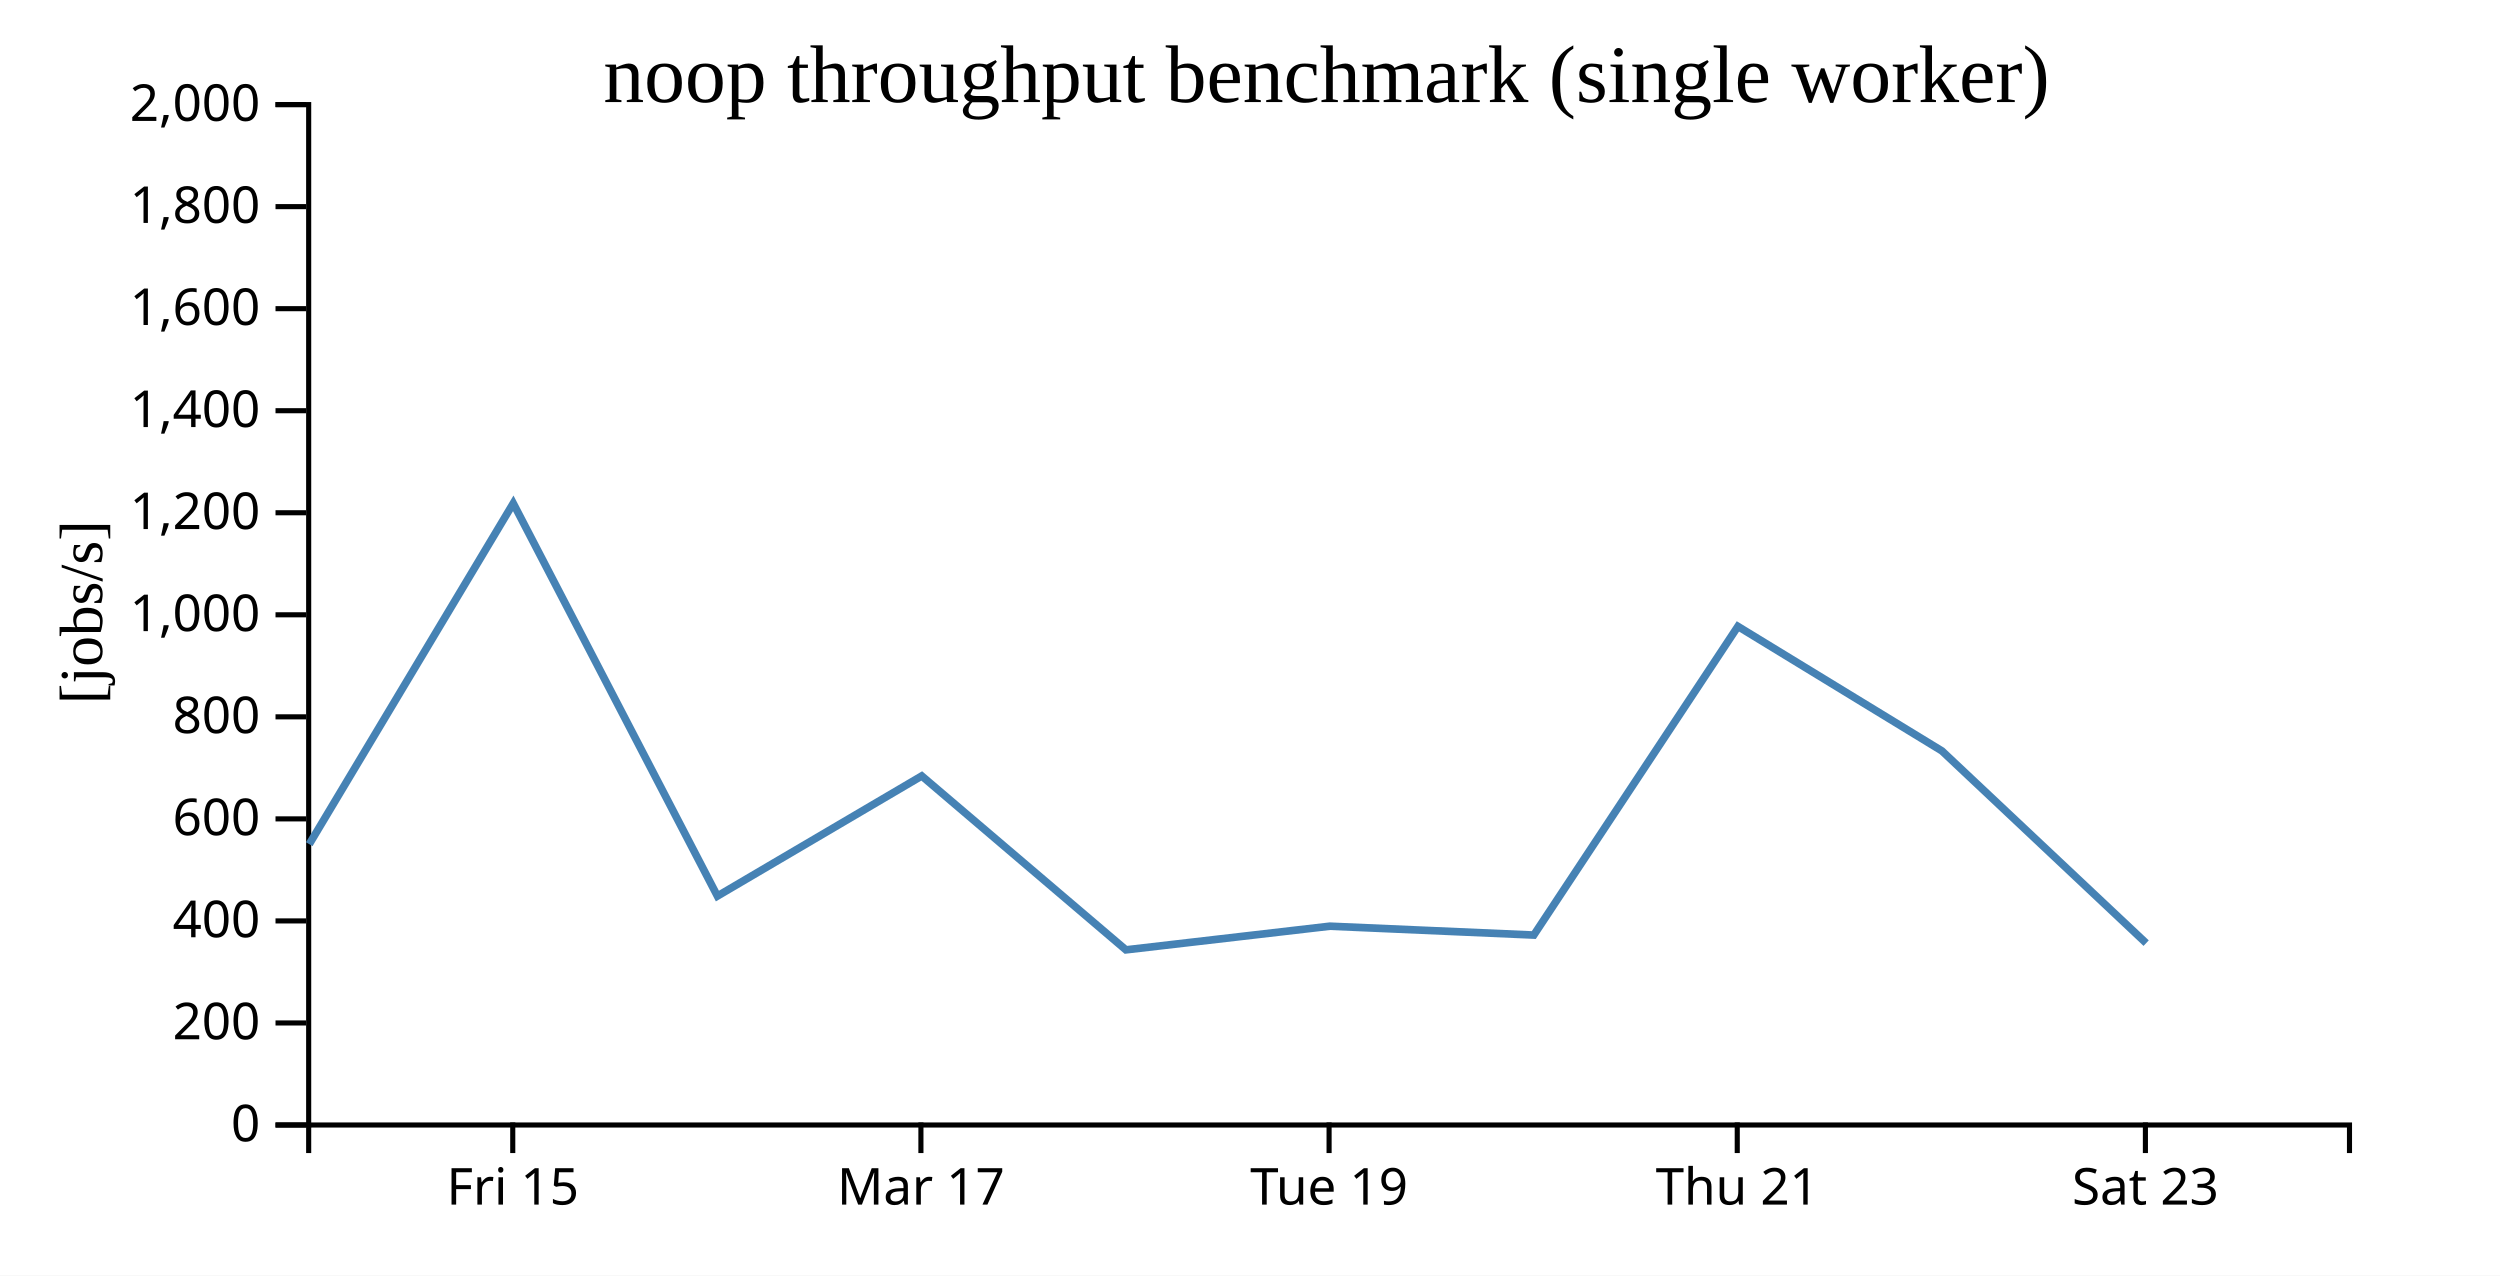
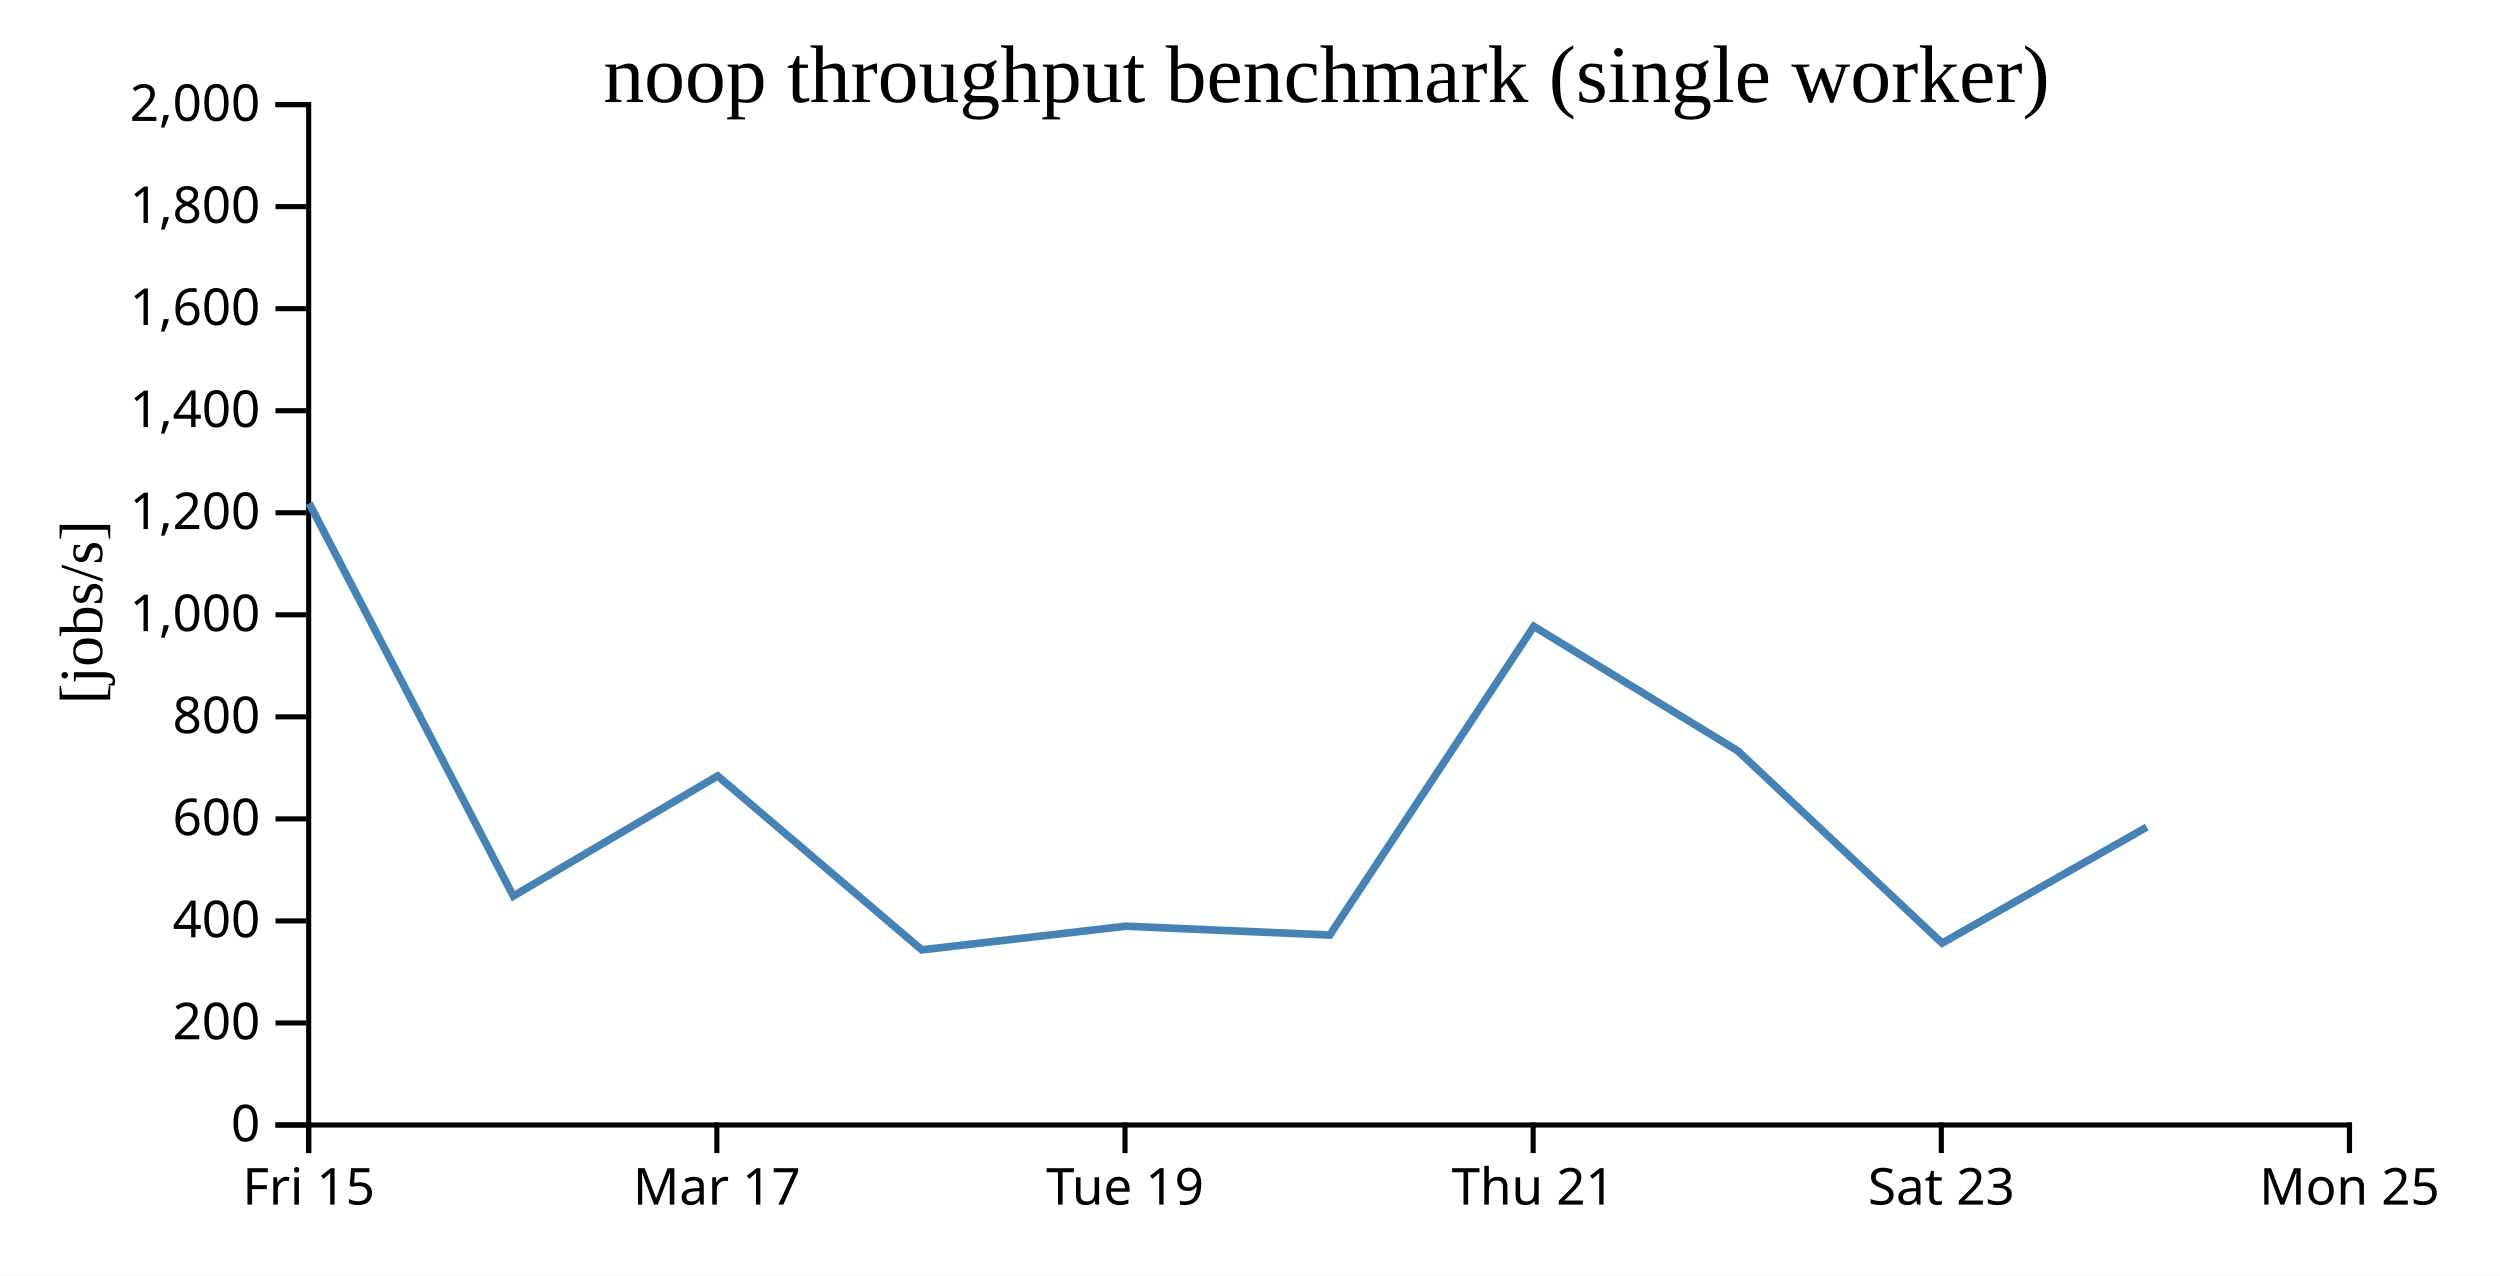
<svg xmlns="http://www.w3.org/2000/svg" width="490" height="250">
  <rect width="100%" height="100%" fill="white" />
  <g transform="translate(60,20)">
    <g transform="translate(0,200)" fill="none" font-size="10" font-family="sans-serif" text-anchor="middle">
      <path class="domain" stroke="currentColor" d="M0.5,6V0.5H400.5V6" />
-       <g class="tick" opacity="1" transform="translate(40.5,0)">
+       <g class="tick" opacity="1" transform="translate(0.5,0)">
        <line stroke="currentColor" y2="6" />
        <text fill="currentColor" y="9" dy="0.71em">Fri 15</text>
      </g>
-       <g class="tick" opacity="1" transform="translate(120.5,0)">
+       <g class="tick" opacity="1" transform="translate(80.5,0)">
        <line stroke="currentColor" y2="6" />
        <text fill="currentColor" y="9" dy="0.71em">Mar 17</text>
      </g>
-       <g class="tick" opacity="1" transform="translate(200.5,0)">
+       <g class="tick" opacity="1" transform="translate(160.5,0)">
        <line stroke="currentColor" y2="6" />
        <text fill="currentColor" y="9" dy="0.71em">Tue 19</text>
      </g>
-       <g class="tick" opacity="1" transform="translate(280.5,0)">
+       <g class="tick" opacity="1" transform="translate(240.5,0)">
        <line stroke="currentColor" y2="6" />
        <text fill="currentColor" y="9" dy="0.71em">Thu 21</text>
      </g>
-       <g class="tick" opacity="1" transform="translate(360.5,0)">
+       <g class="tick" opacity="1" transform="translate(320.5,0)">
        <line stroke="currentColor" y2="6" />
        <text fill="currentColor" y="9" dy="0.71em">Sat 23</text>
+       </g>
+       <g class="tick" opacity="1" transform="translate(400.5,0)">
+         <line stroke="currentColor" y2="6" />
+         <text fill="currentColor" y="9" dy="0.71em">Mon 25</text>
      </g>
    </g>
    <g fill="none" font-size="10" font-family="sans-serif" text-anchor="end">
      <path class="domain" stroke="currentColor" d="M-6,200.5H0.5V0.5H-6" />
      <g class="tick" opacity="1" transform="translate(0,200.5)">
        <line stroke="currentColor" x2="-6" />
        <text fill="currentColor" x="-9" dy="0.32em">0</text>
      </g>
      <g class="tick" opacity="1" transform="translate(0,180.5)">
        <line stroke="currentColor" x2="-6" />
        <text fill="currentColor" x="-9" dy="0.32em">200</text>
      </g>
      <g class="tick" opacity="1" transform="translate(0,160.5)">
        <line stroke="currentColor" x2="-6" />
        <text fill="currentColor" x="-9" dy="0.32em">400</text>
      </g>
      <g class="tick" opacity="1" transform="translate(0,140.5)">
        <line stroke="currentColor" x2="-6" />
        <text fill="currentColor" x="-9" dy="0.32em">600</text>
      </g>
      <g class="tick" opacity="1" transform="translate(0,120.5)">
        <line stroke="currentColor" x2="-6" />
        <text fill="currentColor" x="-9" dy="0.32em">800</text>
      </g>
      <g class="tick" opacity="1" transform="translate(0,100.5)">
        <line stroke="currentColor" x2="-6" />
        <text fill="currentColor" x="-9" dy="0.32em">1,000</text>
      </g>
      <g class="tick" opacity="1" transform="translate(0,80.5)">
        <line stroke="currentColor" x2="-6" />
        <text fill="currentColor" x="-9" dy="0.32em">1,200</text>
      </g>
      <g class="tick" opacity="1" transform="translate(0,60.5)">
        <line stroke="currentColor" x2="-6" />
        <text fill="currentColor" x="-9" dy="0.32em">1,400</text>
      </g>
      <g class="tick" opacity="1" transform="translate(0,40.5)">
        <line stroke="currentColor" x2="-6" />
        <text fill="currentColor" x="-9" dy="0.32em">1,600</text>
      </g>
      <g class="tick" opacity="1" transform="translate(0,20.5)">
        <line stroke="currentColor" x2="-6" />
        <text fill="currentColor" x="-9" dy="0.32em">1,800</text>
      </g>
      <g class="tick" opacity="1" transform="translate(0,0.5)">
        <line stroke="currentColor" x2="-6" />
        <text fill="currentColor" x="-9" dy="0.32em">2,000</text>
      </g>
    </g>
    <text text-anchor="middle" style="font-size: 12px" transform="rotate(-90)" y="-40" x="-100">[jobs/s]</text>
    <text text-anchor="middle" style="font-size: 16px" y="0" x="200">noop throughput benchmark (single worker)</text>
-     <path fill="none" stroke="steelblue" stroke-width="1.5" d="M0.611,145.463L40.598,78.656L80.609,155.628L120.66,132.087L160.677,166.171L200.638,161.534L240.625,163.272L280.628,102.774L320.611,127.177L360.647,164.853" />
+     <path fill="none" stroke="steelblue" stroke-width="1.5" d="M0.598,78.656L40.609,155.628L80.66,132.087L120.677,166.171L160.638,161.534L200.625,163.272L240.628,102.774L280.611,127.177L320.647,164.853L360.766,142.117" />
  </g>
</svg>
